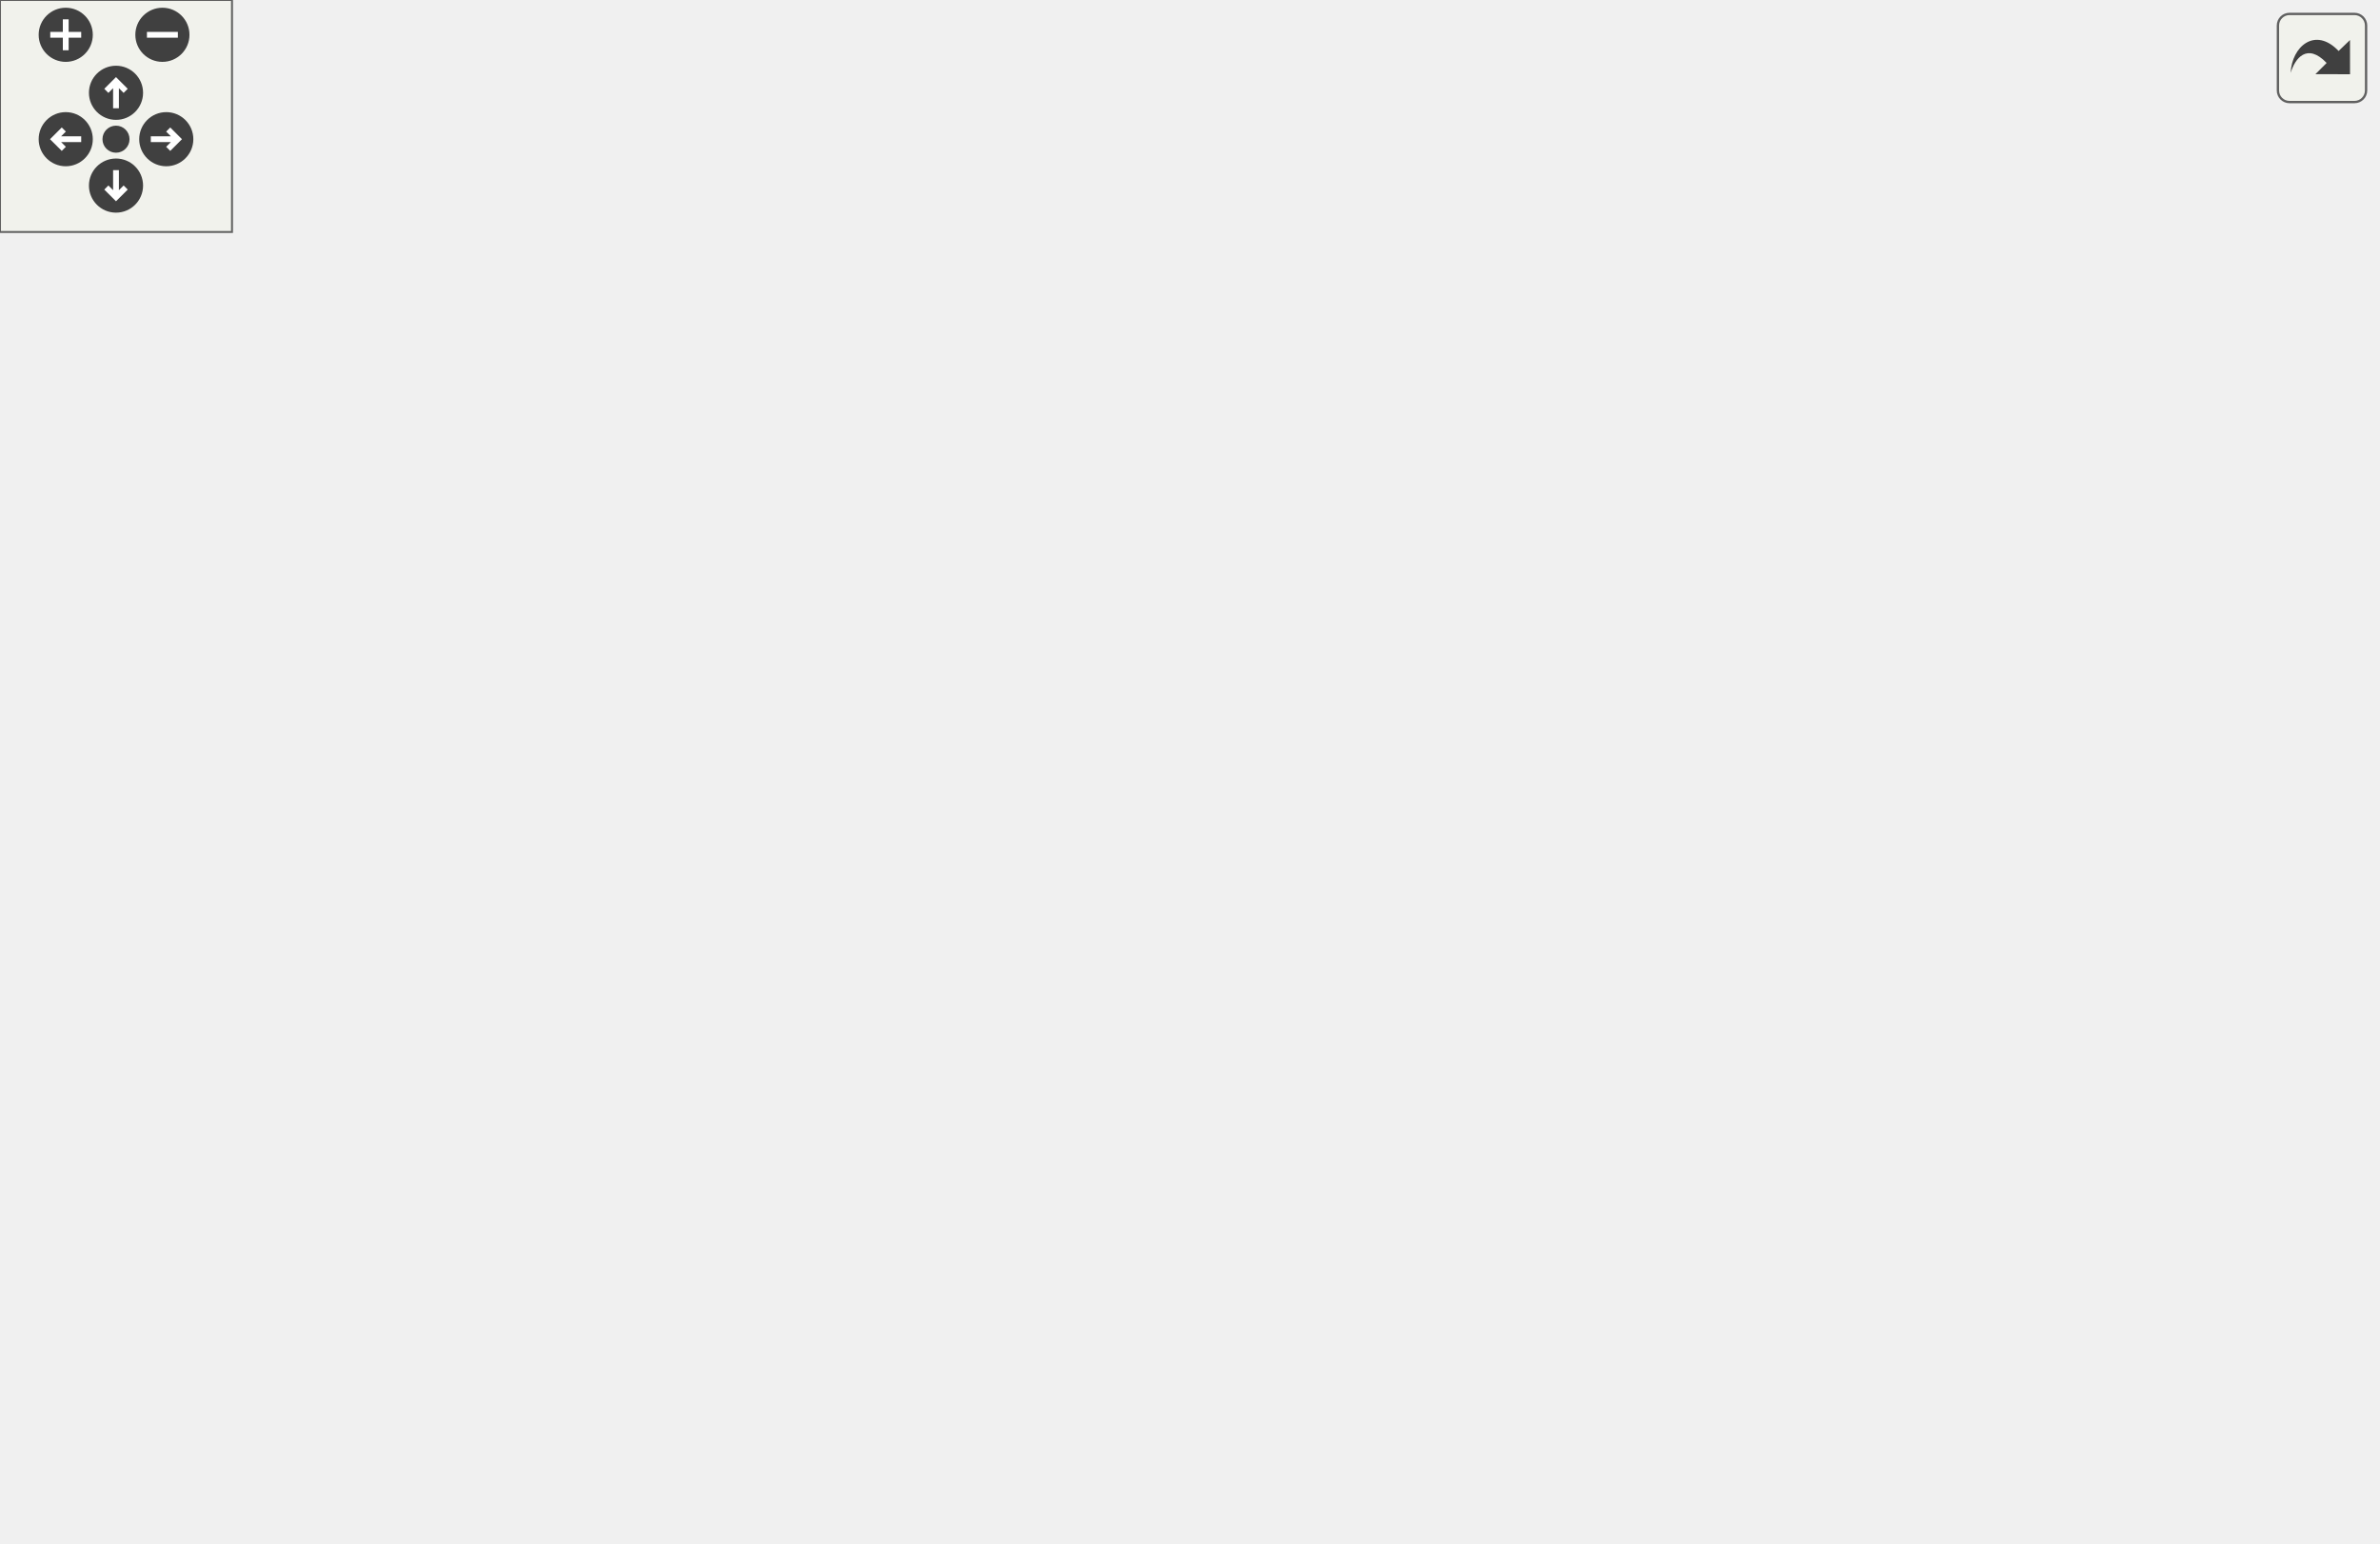
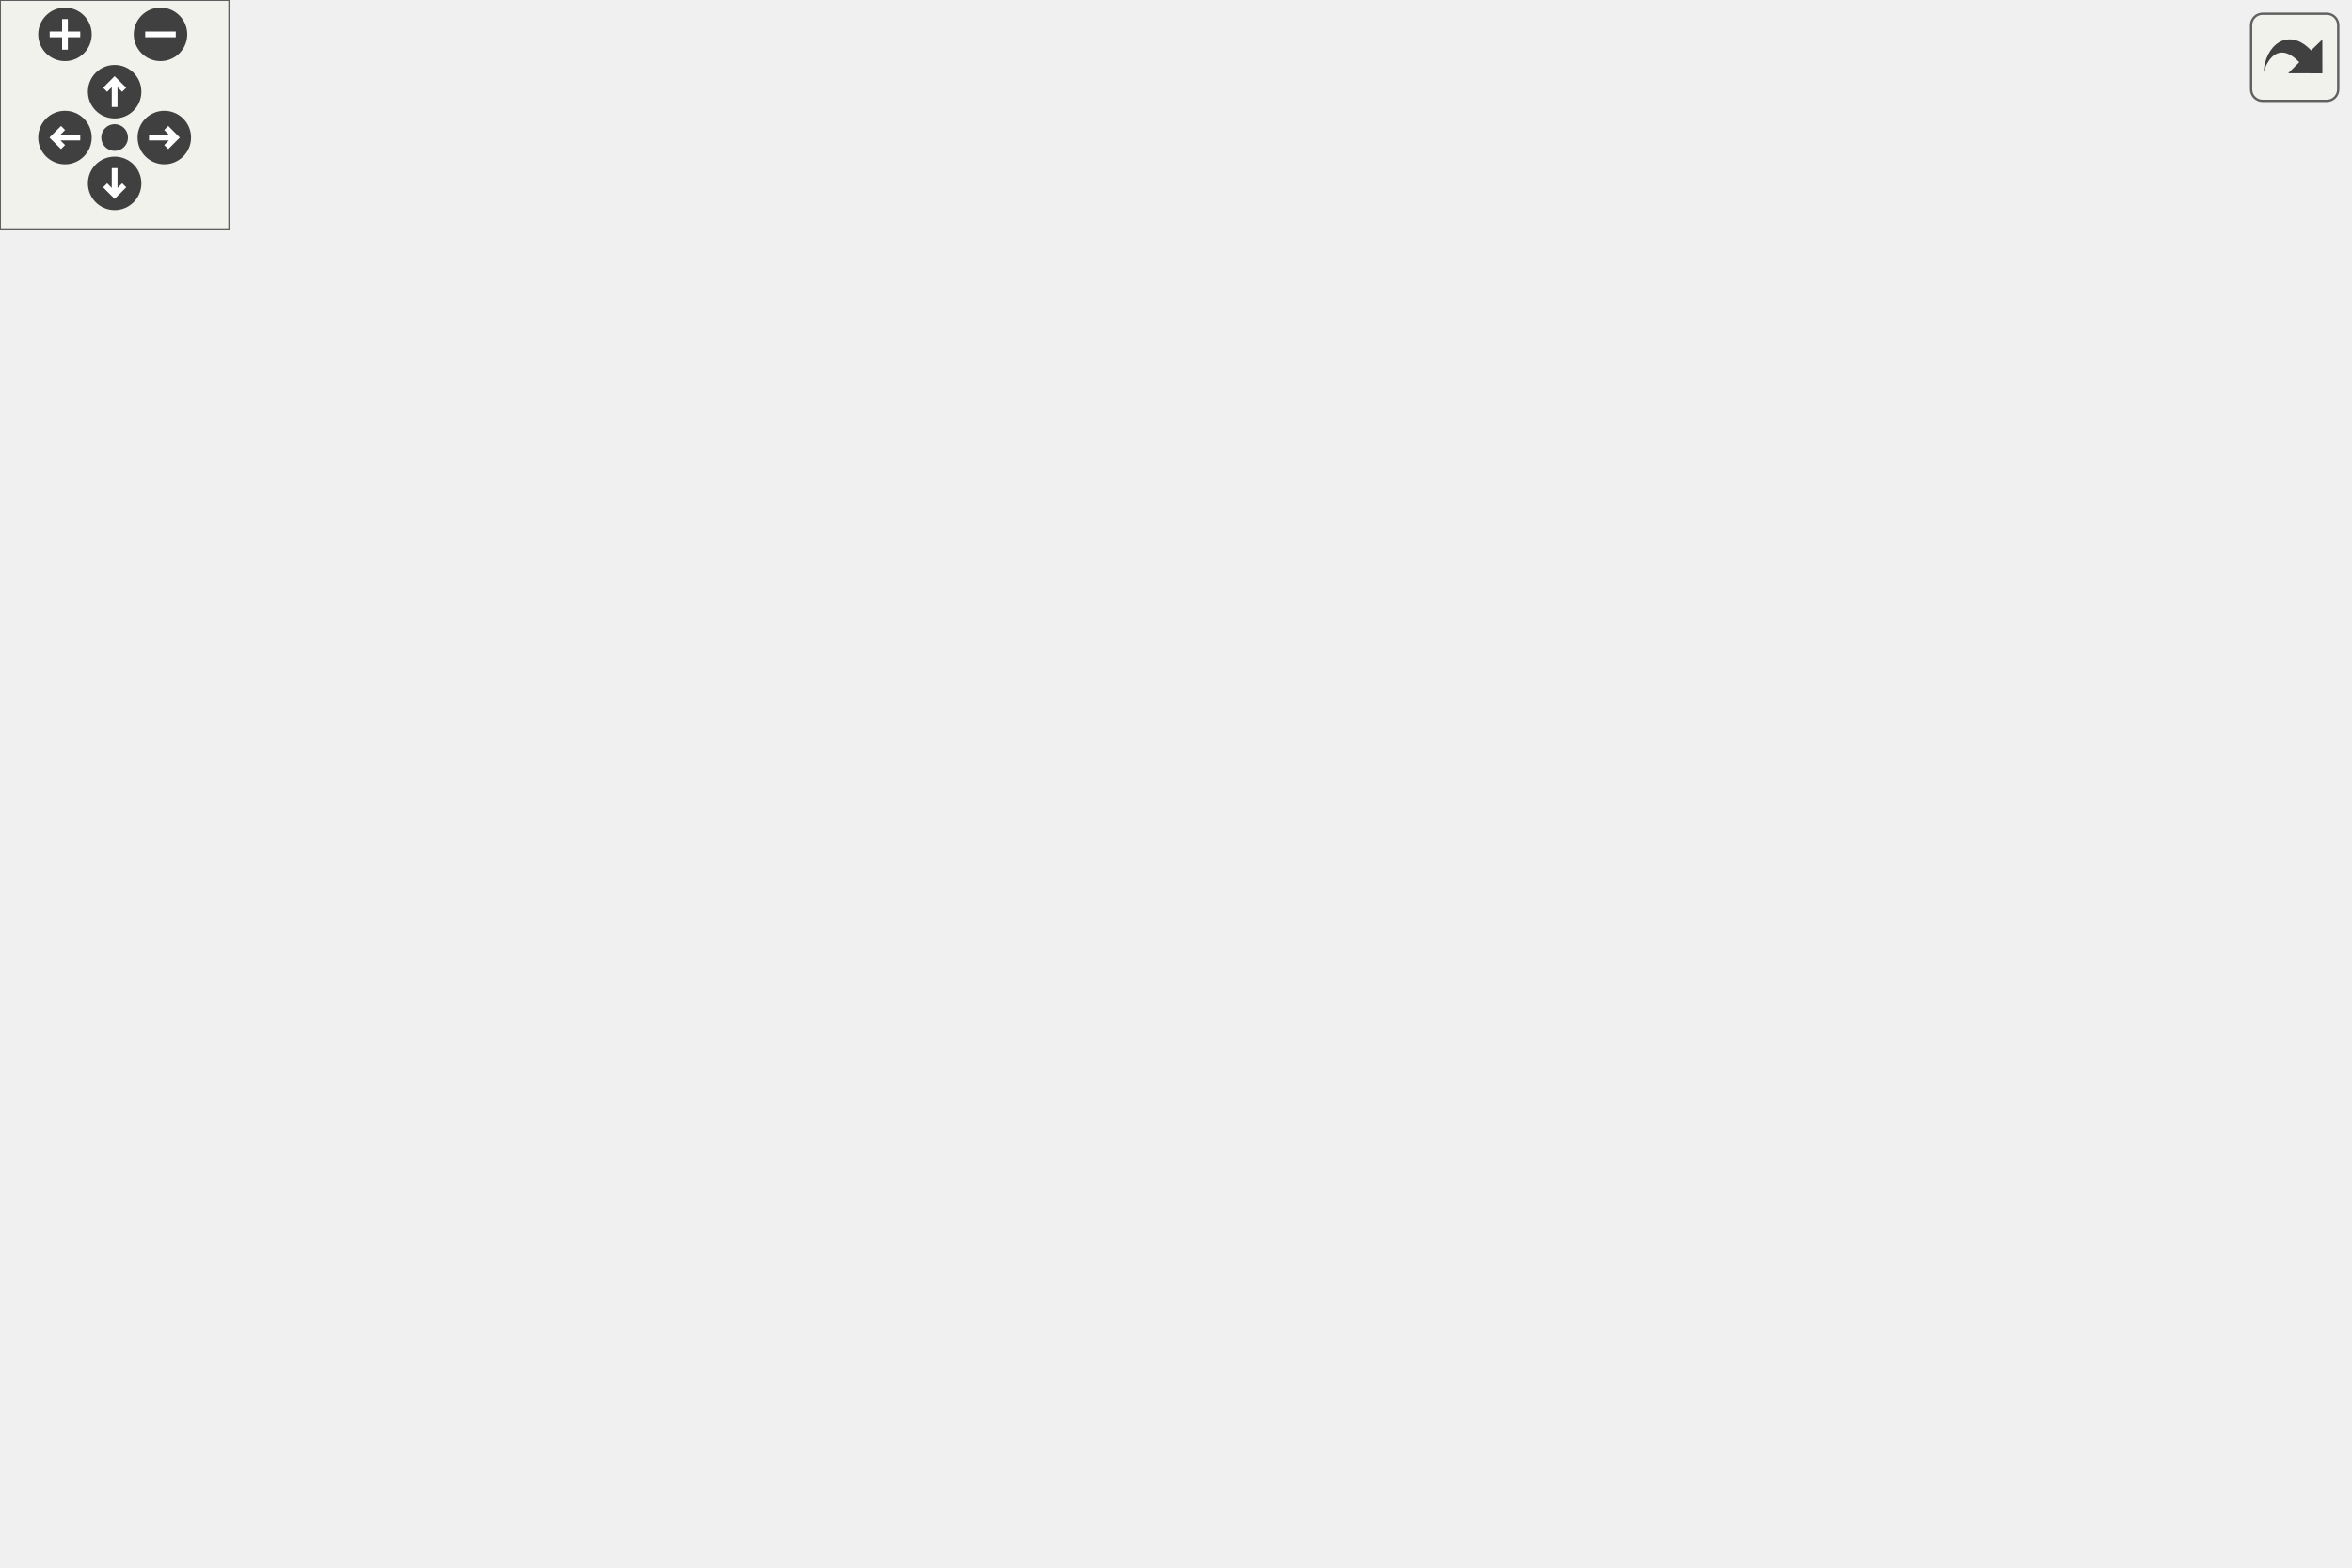
<svg xmlns="http://www.w3.org/2000/svg" xmlns:xlink="http://www.w3.org/1999/xlink" id="main" version="1.1" xml:space="preserve">
  <style type="text/css">
.edge:hover path { stroke: red; }
.edge:hover polygon { stroke: red; fill: red; }
</style>
  <defs>
    <circle id="rim" cx="0" cy="0" r="7" />
    <circle id="rim2" cx="0" cy="0" r="3.5" />
    <g id="zoomPlus">
      <use xlink:href="#rim" fill="#404040">
        <set attributeName="fill" to="#808080" begin="zoomplus.mouseover" end="zoomplus.mouseout" />
      </use>
      <path d="M-4,0h8M0,-4v8" fill="none" stroke="white" stroke-width="1.5" pointer-events="none" />
    </g>
    <g id="zoomMin">
      <use xlink:href="#rim" fill="#404040">
        <set attributeName="fill" to="#808080" begin="zoomminus.mouseover" end="zoomminus.mouseout" />
      </use>
      <path d="M-4,0h8" fill="none" stroke="white" stroke-width="1.5" pointer-events="none" />
    </g>
    <g id="dirArrow">
      <path fill="none" stroke="white" stroke-width="1.5" d="M0,-3.0v7 M-2.5,-0.5L0,-3.0L2.5,-0.5" />
    </g>
    <g id="resetDef">
      <use xlink:href="#rim2" fill="#404040">
        <set attributeName="fill" to="#808080" begin="reset.mouseover" end="reset.mouseout" />
      </use>
    </g>
  </defs>
  <svg id="graph" class="graph">
    <g id="viewport">
      <g id="node1" class="node">
        <g id="a_node1">
          <a xlink:title="An audio endpoint device.">
-             <polygon fill="#bfbfbf" stroke="black" points="245,-0.5 245,-222.5 390,-222.5 390,-0.5 245,-0.5" />
-             <text text-anchor="start" x="253" y="-210.5" font-family="Helvetica,sans-Serif" font-size="10.00">VolumeControl.CoreAudio.</text>
-             <text text-anchor="middle" x="317.5" y="-199.5" font-family="Helvetica,sans-Serif" font-size="10.00">AudioDevice</text>
-             <polyline fill="none" stroke="black" points="245,-192.5 390,-192.5 " />
-             <text text-anchor="start" x="253" y="-180.5" font-family="Helvetica,sans-Serif" font-size="10.00">+ MMDevice</text>
-             <text text-anchor="start" x="253" y="-169.5" font-family="Helvetica,sans-Serif" font-size="10.00">+ AudioEndpointVolume</text>
-             <text text-anchor="start" x="253" y="-158.5" font-family="Helvetica,sans-Serif" font-size="10.00">+ AudioSessionManager</text>
-             <text text-anchor="start" x="253" y="-147.5" font-family="Helvetica,sans-Serif" font-size="10.00">+ AudioMeterInformation</text>
-             <text text-anchor="start" x="253" y="-136.5" font-family="Helvetica,sans-Serif" font-size="10.00">+ SessionManager</text>
-             <text text-anchor="start" x="253" y="-125.5" font-family="Helvetica,sans-Serif" font-size="10.00">+ FullName</text>
-             <text text-anchor="start" x="253" y="-114.5" font-family="Helvetica,sans-Serif" font-size="10.00">+ Name</text>
-             <text text-anchor="start" x="253" y="-103.5" font-family="Helvetica,sans-Serif" font-size="10.00">+ ID</text>
-             <text text-anchor="start" x="253" y="-92.5" font-family="Helvetica,sans-Serif" font-size="10.00">+ IsDefault</text>
-             <text text-anchor="start" x="253" y="-81.5" font-family="Helvetica,sans-Serif" font-size="10.00">+ IconPath</text>
-             <text text-anchor="start" x="253" y="-70.5" font-family="Helvetica,sans-Serif" font-size="10.00">+ NativeVolume</text>
-             <text text-anchor="start" x="253" y="-59.5" font-family="Helvetica,sans-Serif" font-size="10.00">+ Volume</text>
-             <text text-anchor="start" x="253" y="-48.5" font-family="Helvetica,sans-Serif" font-size="10.00">+ Mute</text>
-             <text text-anchor="start" x="253" y="-37.5" font-family="Helvetica,sans-Serif" font-size="10.00">+ PeakMeterValue</text>
-             <polyline fill="none" stroke="black" points="245,-30.5 390,-30.5 " />
-             <text text-anchor="start" x="253" y="-18.5" font-family="Helvetica,sans-Serif" font-size="10.00">+ Dispose()</text>
+             <polygon fill="#bfbfbf" stroke="black" points="245,-0.5 245,-233.5 390,-233.5 390,-0.5 245,-0.5" />
+             <text text-anchor="start" x="253" y="-221.5" font-family="Helvetica,sans-Serif" font-size="10.00">VolumeControl.CoreAudio.</text>
+             <text text-anchor="middle" x="317.5" y="-210.5" font-family="Helvetica,sans-Serif" font-size="10.00">AudioDevice</text>
+             <polyline fill="none" stroke="black" points="245,-203.5 390,-203.5 " />
+             <text text-anchor="start" x="253" y="-191.5" font-family="Helvetica,sans-Serif" font-size="10.00">+ MMDevice</text>
+             <text text-anchor="start" x="253" y="-180.5" font-family="Helvetica,sans-Serif" font-size="10.00">+ AudioEndpointVolume</text>
+             <text text-anchor="start" x="253" y="-169.5" font-family="Helvetica,sans-Serif" font-size="10.00">+ AudioSessionManager</text>
+             <text text-anchor="start" x="253" y="-158.5" font-family="Helvetica,sans-Serif" font-size="10.00">+ AudioMeterInformation</text>
+             <text text-anchor="start" x="253" y="-147.5" font-family="Helvetica,sans-Serif" font-size="10.00">+ SessionManager</text>
+             <text text-anchor="start" x="253" y="-136.5" font-family="Helvetica,sans-Serif" font-size="10.00">+ FullName</text>
+             <text text-anchor="start" x="253" y="-125.5" font-family="Helvetica,sans-Serif" font-size="10.00">+ Name</text>
+             <text text-anchor="start" x="253" y="-114.5" font-family="Helvetica,sans-Serif" font-size="10.00">+ ID</text>
+             <text text-anchor="start" x="253" y="-103.5" font-family="Helvetica,sans-Serif" font-size="10.00">+ IsDefault</text>
+             <text text-anchor="start" x="253" y="-92.5" font-family="Helvetica,sans-Serif" font-size="10.00">+ IconPath</text>
+             <text text-anchor="start" x="253" y="-81.5" font-family="Helvetica,sans-Serif" font-size="10.00">+ NativeVolume</text>
+             <text text-anchor="start" x="253" y="-70.5" font-family="Helvetica,sans-Serif" font-size="10.00">+ Volume</text>
+             <text text-anchor="start" x="253" y="-59.5" font-family="Helvetica,sans-Serif" font-size="10.00">+ Mute</text>
+             <text text-anchor="start" x="253" y="-48.5" font-family="Helvetica,sans-Serif" font-size="10.00">+ PeakMeterValue</text>
+             <polyline fill="none" stroke="black" points="245,-41.5 390,-41.5 " />
+             <text text-anchor="start" x="253" y="-29.5" font-family="Helvetica,sans-Serif" font-size="10.00">+ Dispose()</text>
+             <text text-anchor="start" x="253" y="-18.5" font-family="Helvetica,sans-Serif" font-size="10.00">+ ToString()</text>
            <text text-anchor="start" x="253" y="-7.5" font-family="Helvetica,sans-Serif" font-size="10.00">~ AudioDevice()</text>
          </a>
        </g>
      </g>
      <g id="node2" class="node">
        <g id="a_node2">
          <a xlink:href="interface_volume_control_1_1_core_audio_1_1_interfaces_1_1_i_audio_control.html" target="_top" xlink:title="Represents an audio instance with a controllable volume level and mute state.">
-             <polygon fill="none" stroke="black" points="0,-259.5 0,-338.5 97,-338.5 97,-259.5 0,-259.5" />
-             <text text-anchor="middle" x="48.5" y="-326.5" font-family="Helvetica,sans-Serif" font-size="10.00">IAudioControl</text>
-             <polyline fill="none" stroke="black" points="0,-319.5 97,-319.5 " />
-             <text text-anchor="start" x="8" y="-307.5" font-family="Helvetica,sans-Serif" font-size="10.00">+ NativeVolume</text>
-             <text text-anchor="start" x="8" y="-296.5" font-family="Helvetica,sans-Serif" font-size="10.00">+ Volume</text>
-             <text text-anchor="start" x="8" y="-285.5" font-family="Helvetica,sans-Serif" font-size="10.00">+ Mute</text>
-             <polyline fill="none" stroke="black" points="0,-278.5 97,-278.5 " />
-             <text text-anchor="middle" x="48.5" y="-266.5" font-family="Helvetica,sans-Serif" font-size="10.00"> </text>
+             <polygon fill="none" stroke="black" points="0,-270.5 0,-349.5 97,-349.5 97,-270.5 0,-270.5" />
+             <text text-anchor="middle" x="48.5" y="-337.5" font-family="Helvetica,sans-Serif" font-size="10.00">IAudioControl</text>
+             <polyline fill="none" stroke="black" points="0,-330.5 97,-330.5 " />
+             <text text-anchor="start" x="8" y="-318.5" font-family="Helvetica,sans-Serif" font-size="10.00">+ NativeVolume</text>
+             <text text-anchor="start" x="8" y="-307.5" font-family="Helvetica,sans-Serif" font-size="10.00">+ Volume</text>
+             <text text-anchor="start" x="8" y="-296.5" font-family="Helvetica,sans-Serif" font-size="10.00">+ Mute</text>
+             <polyline fill="none" stroke="black" points="0,-289.5 97,-289.5 " />
+             <text text-anchor="middle" x="48.5" y="-277.5" font-family="Helvetica,sans-Serif" font-size="10.00"> </text>
          </a>
        </g>
      </g>
      <g id="edge1" class="edge">
-         <path fill="none" stroke="midnightblue" d="M105.65,-258.59C146.25,-230.59 201.1,-192.77 244.82,-162.62" />
-         <polygon fill="none" stroke="midnightblue" points="103.46,-255.85 97.21,-264.41 107.43,-261.61 103.46,-255.85" />
+         <path fill="none" stroke="midnightblue" d="M105.4,-268.6C146.02,-239.75 201.01,-200.71 244.82,-169.61" />
+         <polygon fill="none" stroke="midnightblue" points="103.34,-265.77 97.21,-274.41 107.39,-271.48 103.34,-265.77" />
      </g>
      <g id="node3" class="node">
        <g id="a_node3">
          <a xlink:href="interface_volume_control_1_1_core_audio_1_1_interfaces_1_1_i_read_only_audio_control.html" target="_top" xlink:title="Represents an audio instance with a read-only volume level and mute state.">
-             <polygon fill="none" stroke="black" points="115.5,-259.5 115.5,-338.5 245.5,-338.5 245.5,-259.5 115.5,-259.5" />
-             <text text-anchor="middle" x="180.5" y="-326.5" font-family="Helvetica,sans-Serif" font-size="10.00">IReadOnlyAudioControl</text>
-             <polyline fill="none" stroke="black" points="115.5,-319.5 245.5,-319.5 " />
-             <text text-anchor="start" x="123.5" y="-307.5" font-family="Helvetica,sans-Serif" font-size="10.00">+ NativeVolume</text>
-             <text text-anchor="start" x="123.5" y="-296.5" font-family="Helvetica,sans-Serif" font-size="10.00">+ Volume</text>
-             <text text-anchor="start" x="123.5" y="-285.5" font-family="Helvetica,sans-Serif" font-size="10.00">+ Mute</text>
-             <polyline fill="none" stroke="black" points="115.5,-278.5 245.5,-278.5 " />
-             <text text-anchor="middle" x="180.5" y="-266.5" font-family="Helvetica,sans-Serif" font-size="10.00"> </text>
+             <polygon fill="none" stroke="black" points="115.5,-270.5 115.5,-349.5 245.5,-349.5 245.5,-270.5 115.5,-270.5" />
+             <text text-anchor="middle" x="180.5" y="-337.5" font-family="Helvetica,sans-Serif" font-size="10.00">IReadOnlyAudioControl</text>
+             <polyline fill="none" stroke="black" points="115.5,-330.5 245.5,-330.5 " />
+             <text text-anchor="start" x="123.5" y="-318.5" font-family="Helvetica,sans-Serif" font-size="10.00">+ NativeVolume</text>
+             <text text-anchor="start" x="123.5" y="-307.5" font-family="Helvetica,sans-Serif" font-size="10.00">+ Volume</text>
+             <text text-anchor="start" x="123.5" y="-296.5" font-family="Helvetica,sans-Serif" font-size="10.00">+ Mute</text>
+             <polyline fill="none" stroke="black" points="115.5,-289.5 245.5,-289.5 " />
+             <text text-anchor="middle" x="180.5" y="-277.5" font-family="Helvetica,sans-Serif" font-size="10.00"> </text>
          </a>
        </g>
      </g>
      <g id="edge2" class="edge">
-         <path fill="none" stroke="midnightblue" d="M215.32,-250.85C224.4,-238.56 234.53,-224.85 244.78,-210.96" />
-         <polygon fill="none" stroke="midnightblue" points="212.35,-248.99 209.22,-259.11 217.98,-253.15 212.35,-248.99" />
+         <path fill="none" stroke="midnightblue" d="M214.19,-262.03C223.54,-248.99 234.08,-234.31 244.75,-219.43" />
+         <polygon fill="none" stroke="midnightblue" points="211.21,-260.18 208.22,-270.35 216.9,-264.26 211.21,-260.18" />
      </g>
      <g id="node4" class="node">
        <g id="a_node4">
          <a xlink:href="interface_volume_control_1_1_core_audio_1_1_interfaces_1_1_i_audio_peak_meter.html" target="_top" xlink:title="Represents some kind of object that has an audio peak meter.">
-             <polygon fill="none" stroke="black" points="264,-270.5 264,-327.5 371,-327.5 371,-270.5 264,-270.5" />
-             <text text-anchor="middle" x="317.5" y="-315.5" font-family="Helvetica,sans-Serif" font-size="10.00">IAudioPeakMeter</text>
-             <polyline fill="none" stroke="black" points="264,-308.5 371,-308.5 " />
-             <text text-anchor="start" x="272" y="-296.5" font-family="Helvetica,sans-Serif" font-size="10.00">+ PeakMeterValue</text>
-             <polyline fill="none" stroke="black" points="264,-289.5 371,-289.5 " />
-             <text text-anchor="middle" x="317.5" y="-277.5" font-family="Helvetica,sans-Serif" font-size="10.00"> </text>
+             <polygon fill="none" stroke="black" points="264,-281.5 264,-338.5 371,-338.5 371,-281.5 264,-281.5" />
+             <text text-anchor="middle" x="317.5" y="-326.5" font-family="Helvetica,sans-Serif" font-size="10.00">IAudioPeakMeter</text>
+             <polyline fill="none" stroke="black" points="264,-319.5 371,-319.5 " />
+             <text text-anchor="start" x="272" y="-307.5" font-family="Helvetica,sans-Serif" font-size="10.00">+ PeakMeterValue</text>
+             <polyline fill="none" stroke="black" points="264,-300.5 371,-300.5 " />
+             <text text-anchor="middle" x="317.5" y="-288.5" font-family="Helvetica,sans-Serif" font-size="10.00"> </text>
          </a>
        </g>
      </g>
      <g id="edge3" class="edge">
-         <path fill="none" stroke="midnightblue" d="M317.5,-260.02C317.5,-248.8 317.5,-235.92 317.5,-222.54" />
-         <polygon fill="none" stroke="midnightblue" points="314,-260.23 317.5,-270.23 321,-260.23 314,-260.23" />
+         <path fill="none" stroke="midnightblue" d="M317.5,-271.1C317.5,-259.96 317.5,-247.15 317.5,-233.79" />
+         <polygon fill="none" stroke="midnightblue" points="314,-271.23 317.5,-281.23 321,-271.23 314,-271.23" />
      </g>
      <g id="node5" class="node">
        <g id="a_node5">
          <a xlink:title=" ">
-             <polygon fill="none" stroke="#bfbfbf" points="389,-270.5 389,-327.5 522,-327.5 522,-270.5 389,-270.5" />
-             <text text-anchor="middle" x="455.5" y="-315.5" font-family="Helvetica,sans-Serif" font-size="10.00">INotifyPropertyChanged</text>
-             <polyline fill="none" stroke="#bfbfbf" points="389,-308.5 522,-308.5 " />
-             <text text-anchor="middle" x="455.5" y="-296.5" font-family="Helvetica,sans-Serif" font-size="10.00"> </text>
-             <polyline fill="none" stroke="#bfbfbf" points="389,-289.5 522,-289.5 " />
-             <text text-anchor="middle" x="455.5" y="-277.5" font-family="Helvetica,sans-Serif" font-size="10.00"> </text>
+             <polygon fill="none" stroke="#bfbfbf" points="389,-281.5 389,-338.5 522,-338.5 522,-281.5 389,-281.5" />
+             <text text-anchor="middle" x="455.5" y="-326.5" font-family="Helvetica,sans-Serif" font-size="10.00">INotifyPropertyChanged</text>
+             <polyline fill="none" stroke="#bfbfbf" points="389,-319.5 522,-319.5 " />
+             <text text-anchor="middle" x="455.5" y="-307.5" font-family="Helvetica,sans-Serif" font-size="10.00"> </text>
+             <polyline fill="none" stroke="#bfbfbf" points="389,-300.5 522,-300.5 " />
+             <text text-anchor="middle" x="455.5" y="-288.5" font-family="Helvetica,sans-Serif" font-size="10.00"> </text>
          </a>
        </g>
      </g>
      <g id="edge4" class="edge">
-         <path fill="none" stroke="midnightblue" d="M428.58,-261.81C417.45,-246.85 403.95,-228.71 390.26,-210.31" />
-         <polygon fill="none" stroke="midnightblue" points="426.06,-264.29 434.84,-270.23 431.68,-260.12 426.06,-264.29" />
+         <path fill="none" stroke="midnightblue" d="M429.43,-272.92C418.12,-257.27 404.26,-238.09 390.2,-218.62" />
+         <polygon fill="none" stroke="midnightblue" points="426.74,-275.17 435.43,-281.23 432.41,-271.07 426.74,-275.17" />
      </g>
      <g id="node6" class="node">
        <g id="a_node6">
          <a xlink:title=" ">
-             <polygon fill="none" stroke="#bfbfbf" points="540.5,-270.5 540.5,-327.5 614.5,-327.5 614.5,-270.5 540.5,-270.5" />
-             <text text-anchor="middle" x="577.5" y="-315.5" font-family="Helvetica,sans-Serif" font-size="10.00">IDisposable</text>
-             <polyline fill="none" stroke="#bfbfbf" points="540.5,-308.5 614.5,-308.5 " />
-             <text text-anchor="middle" x="577.5" y="-296.5" font-family="Helvetica,sans-Serif" font-size="10.00"> </text>
-             <polyline fill="none" stroke="#bfbfbf" points="540.5,-289.5 614.5,-289.5 " />
-             <text text-anchor="middle" x="577.5" y="-277.5" font-family="Helvetica,sans-Serif" font-size="10.00"> </text>
+             <polygon fill="none" stroke="#bfbfbf" points="540.5,-281.5 540.5,-338.5 614.5,-338.5 614.5,-281.5 540.5,-281.5" />
+             <text text-anchor="middle" x="577.5" y="-326.5" font-family="Helvetica,sans-Serif" font-size="10.00">IDisposable</text>
+             <polyline fill="none" stroke="#bfbfbf" points="540.5,-319.5 614.5,-319.5 " />
+             <text text-anchor="middle" x="577.5" y="-307.5" font-family="Helvetica,sans-Serif" font-size="10.00"> </text>
+             <polyline fill="none" stroke="#bfbfbf" points="540.5,-300.5 614.5,-300.5 " />
+             <text text-anchor="middle" x="577.5" y="-288.5" font-family="Helvetica,sans-Serif" font-size="10.00"> </text>
          </a>
        </g>
      </g>
      <g id="edge5" class="edge">
-         <path fill="none" stroke="midnightblue" d="M537.69,-263.82C535.61,-262.17 533.54,-260.56 531.5,-259 485.68,-224.04 432.18,-187.42 390.14,-159.53" />
-         <polygon fill="none" stroke="midnightblue" points="535.7,-266.72 545.68,-270.29 540.11,-261.28 535.7,-266.72" />
+         <path fill="none" stroke="midnightblue" d="M537.65,-274.86C535.59,-273.2 533.53,-271.57 531.5,-270 485.61,-234.36 432.35,-196.51 390.44,-167.5" />
+         <polygon fill="none" stroke="midnightblue" points="535.66,-277.75 545.62,-281.37 540.09,-272.33 535.66,-277.75" />
      </g>
    </g>
  </svg>
  <g id="navigator" transform="translate(0 0)" fill="#404254">
    <rect fill="#f2f5e9" fill-opacity="0.5" stroke="#606060" stroke-width=".5" x="0" y="0" width="60" height="60" />
    <use id="zoomplus" xlink:href="#zoomPlus" x="17" y="9" />
    <use id="zoomminus" xlink:href="#zoomMin" x="42" y="9" />
    <use id="reset" xlink:href="#resetDef" x="30" y="36" />
    <g id="arrowUp" xlink:href="#dirArrow" transform="translate(30 24)">
      <use xlink:href="#rim" fill="#404040">
        <set attributeName="fill" to="#808080" begin="arrowUp.mouseover" end="arrowUp.mouseout" />
      </use>
      <path fill="none" stroke="white" stroke-width="1.5" d="M0,-3.0v7 M-2.5,-0.5L0,-3.0L2.5,-0.5" />
    </g>
    <g id="arrowRight" xlink:href="#dirArrow" transform="rotate(90) translate(36 -43)">
      <use xlink:href="#rim" fill="#404040">
        <set attributeName="fill" to="#808080" begin="arrowRight.mouseover" end="arrowRight.mouseout" />
      </use>
      <path fill="none" stroke="white" stroke-width="1.5" d="M0,-3.0v7 M-2.5,-0.5L0,-3.0L2.5,-0.5" />
    </g>
    <g id="arrowDown" xlink:href="#dirArrow" transform="rotate(180) translate(-30 -48)">
      <use xlink:href="#rim" fill="#404040">
        <set attributeName="fill" to="#808080" begin="arrowDown.mouseover" end="arrowDown.mouseout" />
      </use>
      <path fill="none" stroke="white" stroke-width="1.5" d="M0,-3.0v7 M-2.5,-0.5L0,-3.0L2.5,-0.5" />
    </g>
    <g id="arrowLeft" xlink:href="#dirArrow" transform="rotate(270) translate(-36 17)">
      <use xlink:href="#rim" fill="#404040">
        <set attributeName="fill" to="#808080" begin="arrowLeft.mouseover" end="arrowLeft.mouseout" />
      </use>
      <path fill="none" stroke="white" stroke-width="1.5" d="M0,-3.0v7 M-2.5,-0.5L0,-3.0L2.5,-0.5" />
    </g>
  </g>
  <svg viewBox="0 0 15 15" width="100%" height="30px" preserveAspectRatio="xMaxYMin meet">
    <g id="arrow_out" transform="scale(0.3 0.3)">
      <a xlink:href="class_volume_control_1_1_core_audio_1_1_audio_device__coll__graph_org.svg" target="_base">
        <rect id="button" ry="5" rx="5" y="6" x="6" height="38" width="38" fill="#f2f5e9" fill-opacity="0.5" stroke="#606060" stroke-width="1.0" />
        <path id="arrow" d="M 11.5,31.437 C 11.94,20.098 22.043,11.323 32.159,21.979 L 37.069,17.246 C 37.069,17.246 37.088,32 37.088,32 L 22.16,31.978 C 22.16,31.978 26.998,27.14 26.998,27.14 C 18.529,18.264 13.292,25.23 11.5,31.437 z" style="fill:#404040;" />
      </a>
    </g>
  </svg>
</svg>
